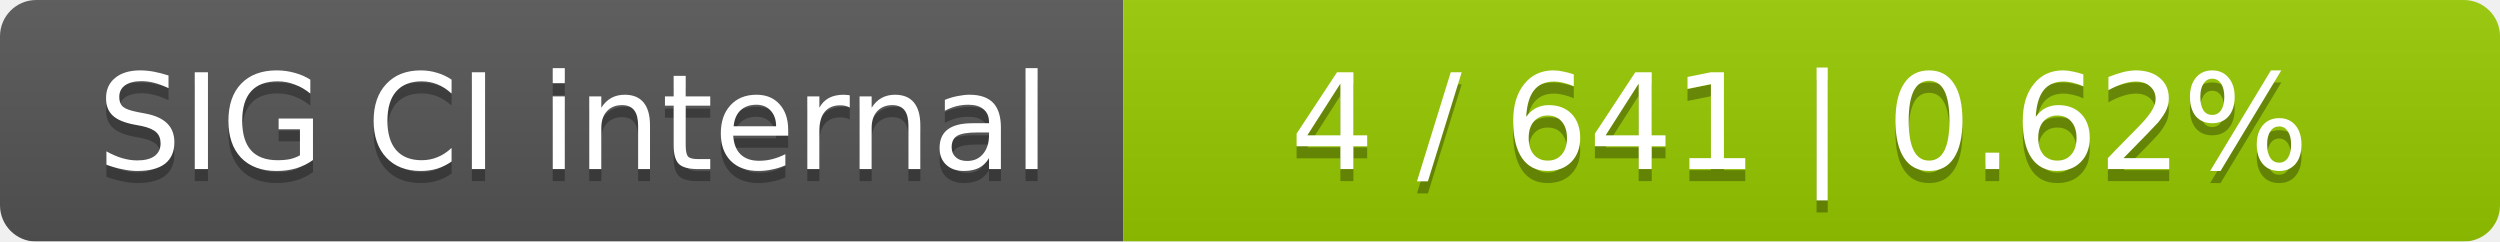
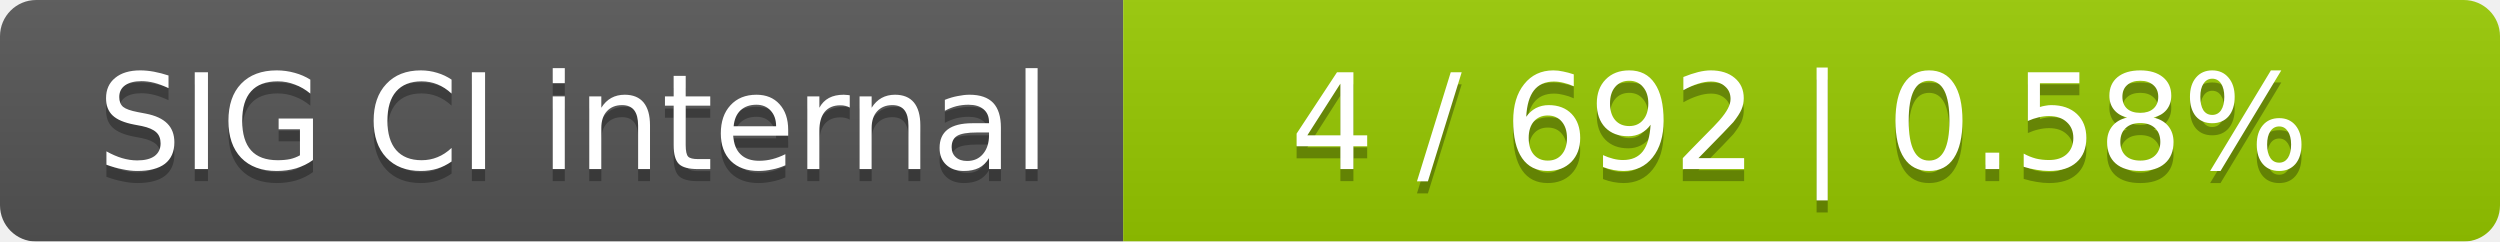
<svg xmlns="http://www.w3.org/2000/svg" width="207" height="20">
  <linearGradient id="smooth" x2="0" y2="100%">
    <stop offset="0" stop-color="#bbb" stop-opacity=".1" />
    <stop offset="1" stop-opacity=".1" />
  </linearGradient>
  <mask id="round">
    <rect width="207" height="20" rx="3" fill="#fff" />
  </mask>
  <g mask="url(#round)">
    <rect width="93" height="20" fill="#555" />
    <rect x="93" width="114" height="20" fill="#97ca00" />
    <rect width="207" height="20" fill="url(#smooth)" />
  </g>
  <g fill="#fff" text-anchor="middle" font-family="DejaVu Sans,Verdana,Geneva,sans-serif" font-size="11">
    <text x="47.5" y="15" fill="#010101" fill-opacity=".3">SIG CI internal</text>
    <text x="47.5" y="14">SIG CI internal</text>
-     <text x="149" y="15" fill="#010101" fill-opacity=".3">4 / 641    |    0.62%</text>
-     <text x="149" y="14">4 / 641    |    0.62%</text>
+     <text x="149" y="15" fill="#010101" fill-opacity=".3">4 / 692    |    0.58%</text>
+     <text x="149" y="14">4 / 692    |    0.58%</text>
  </g>
</svg>
